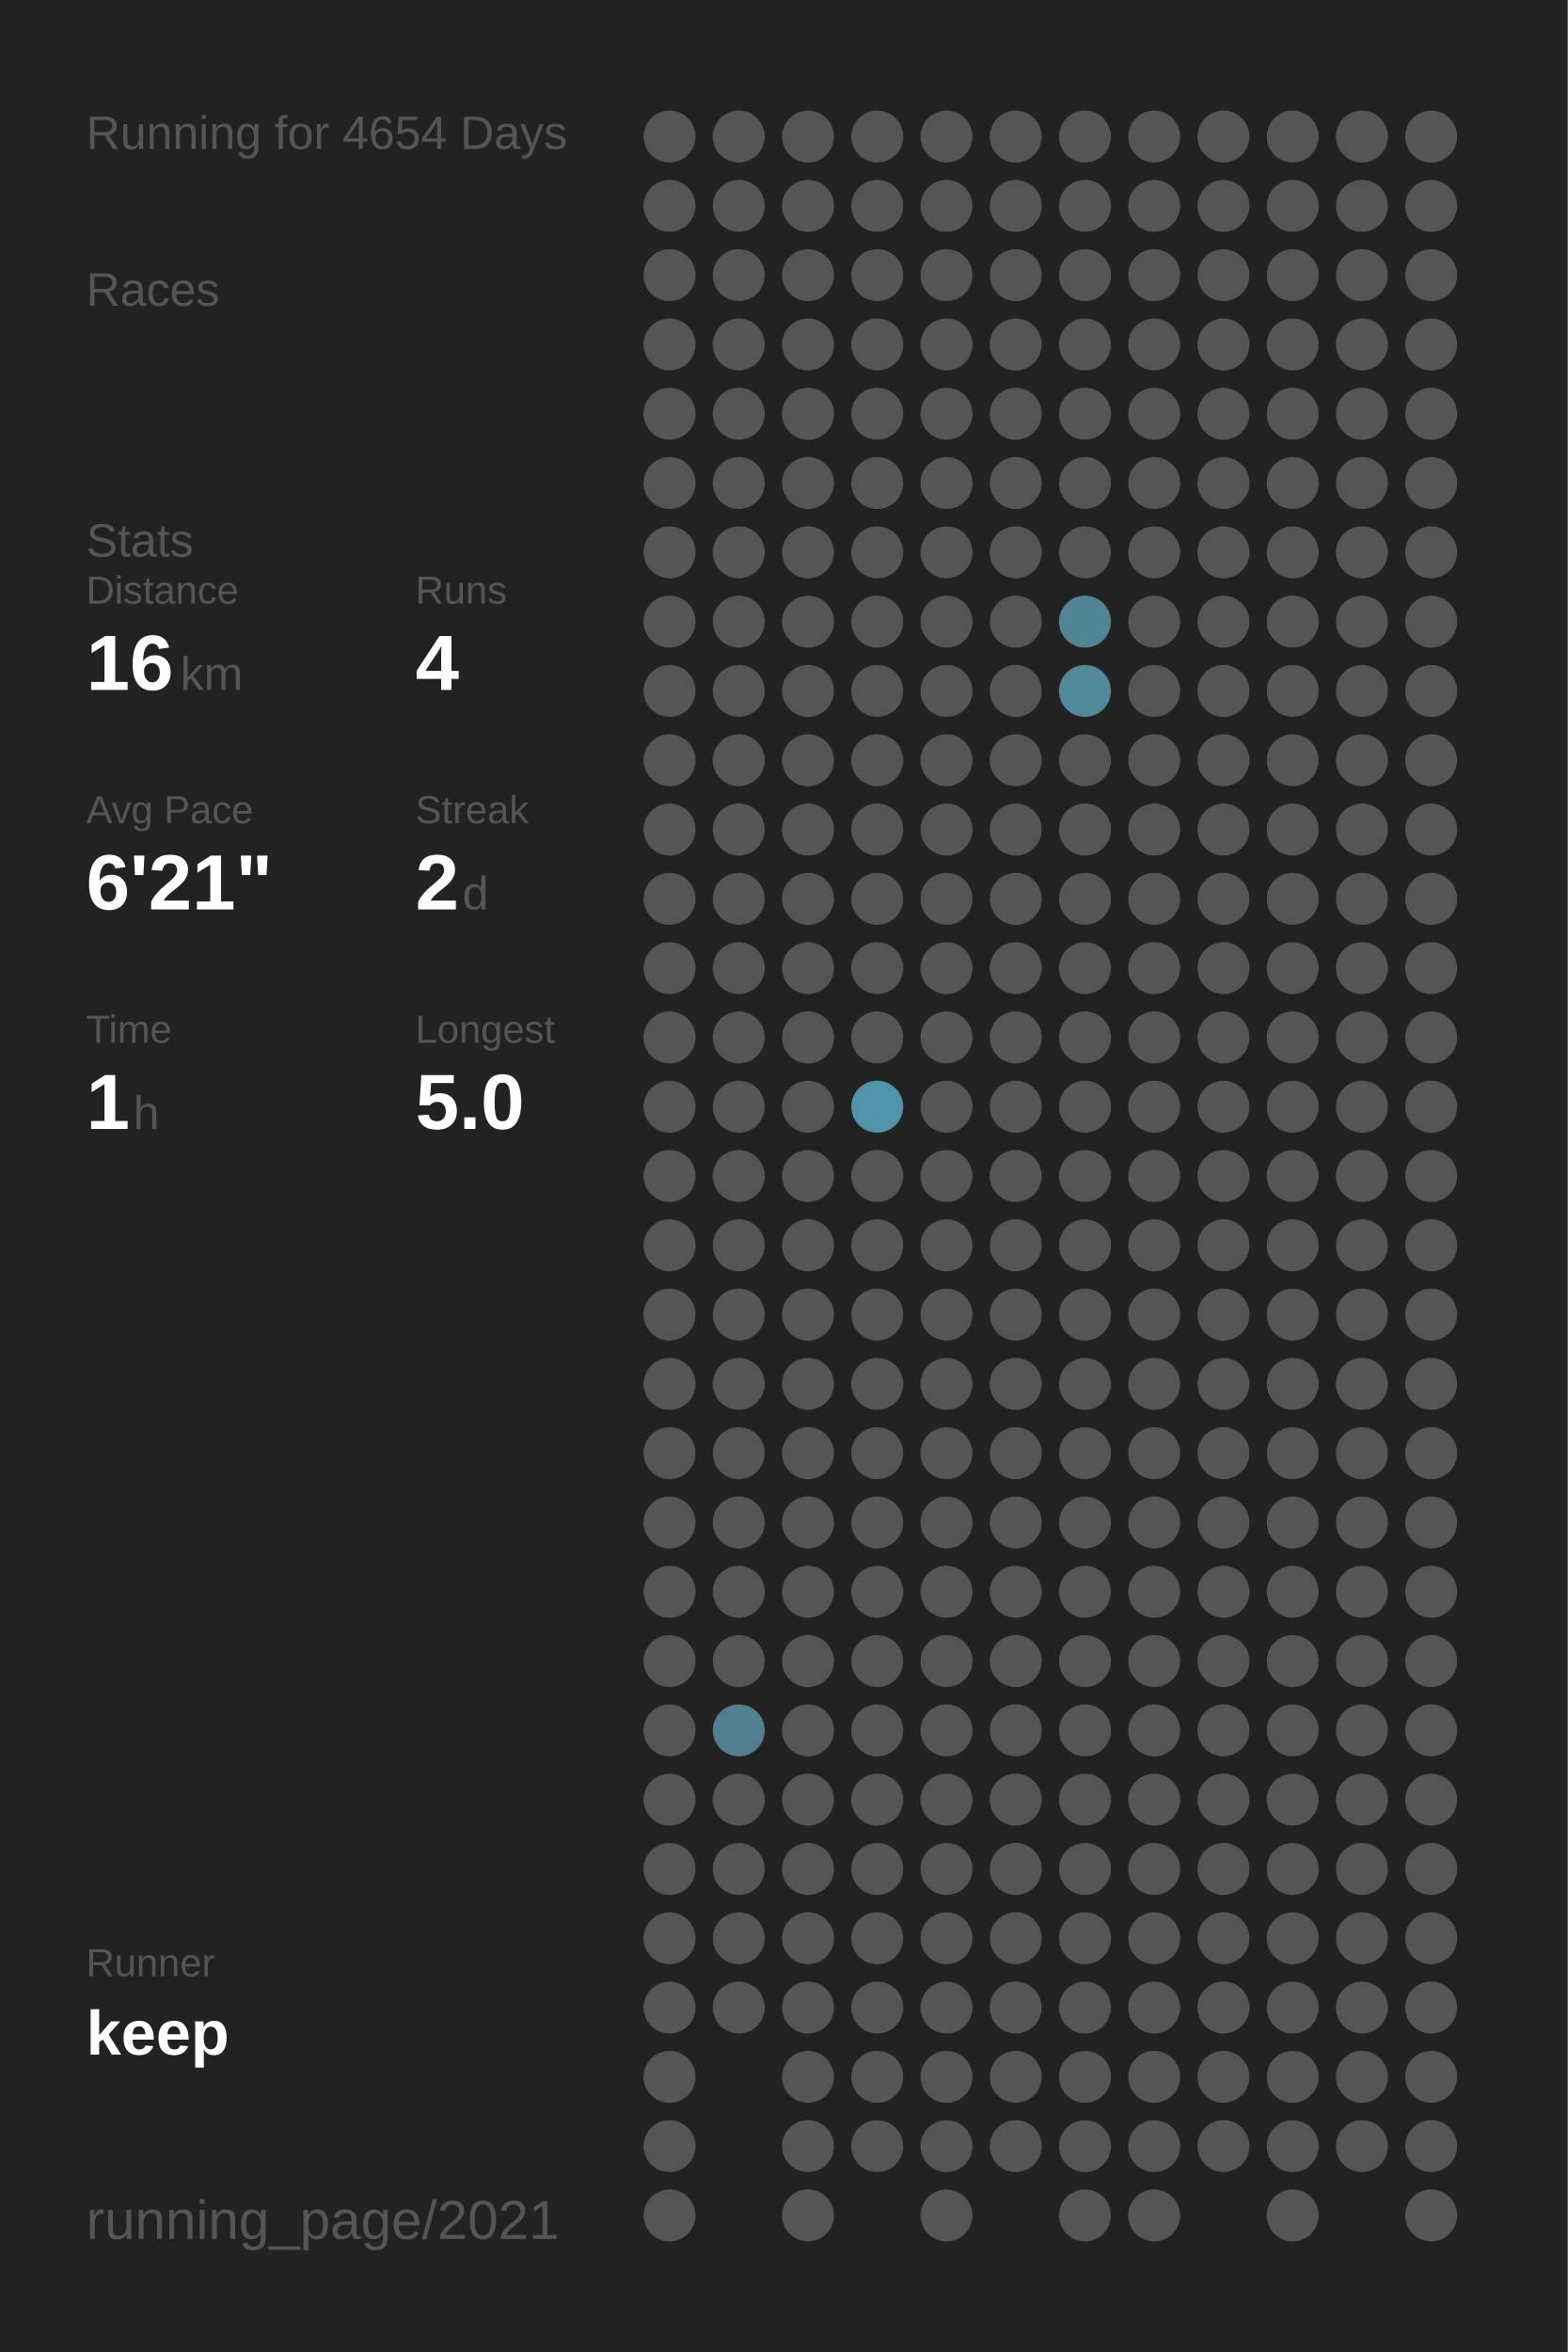
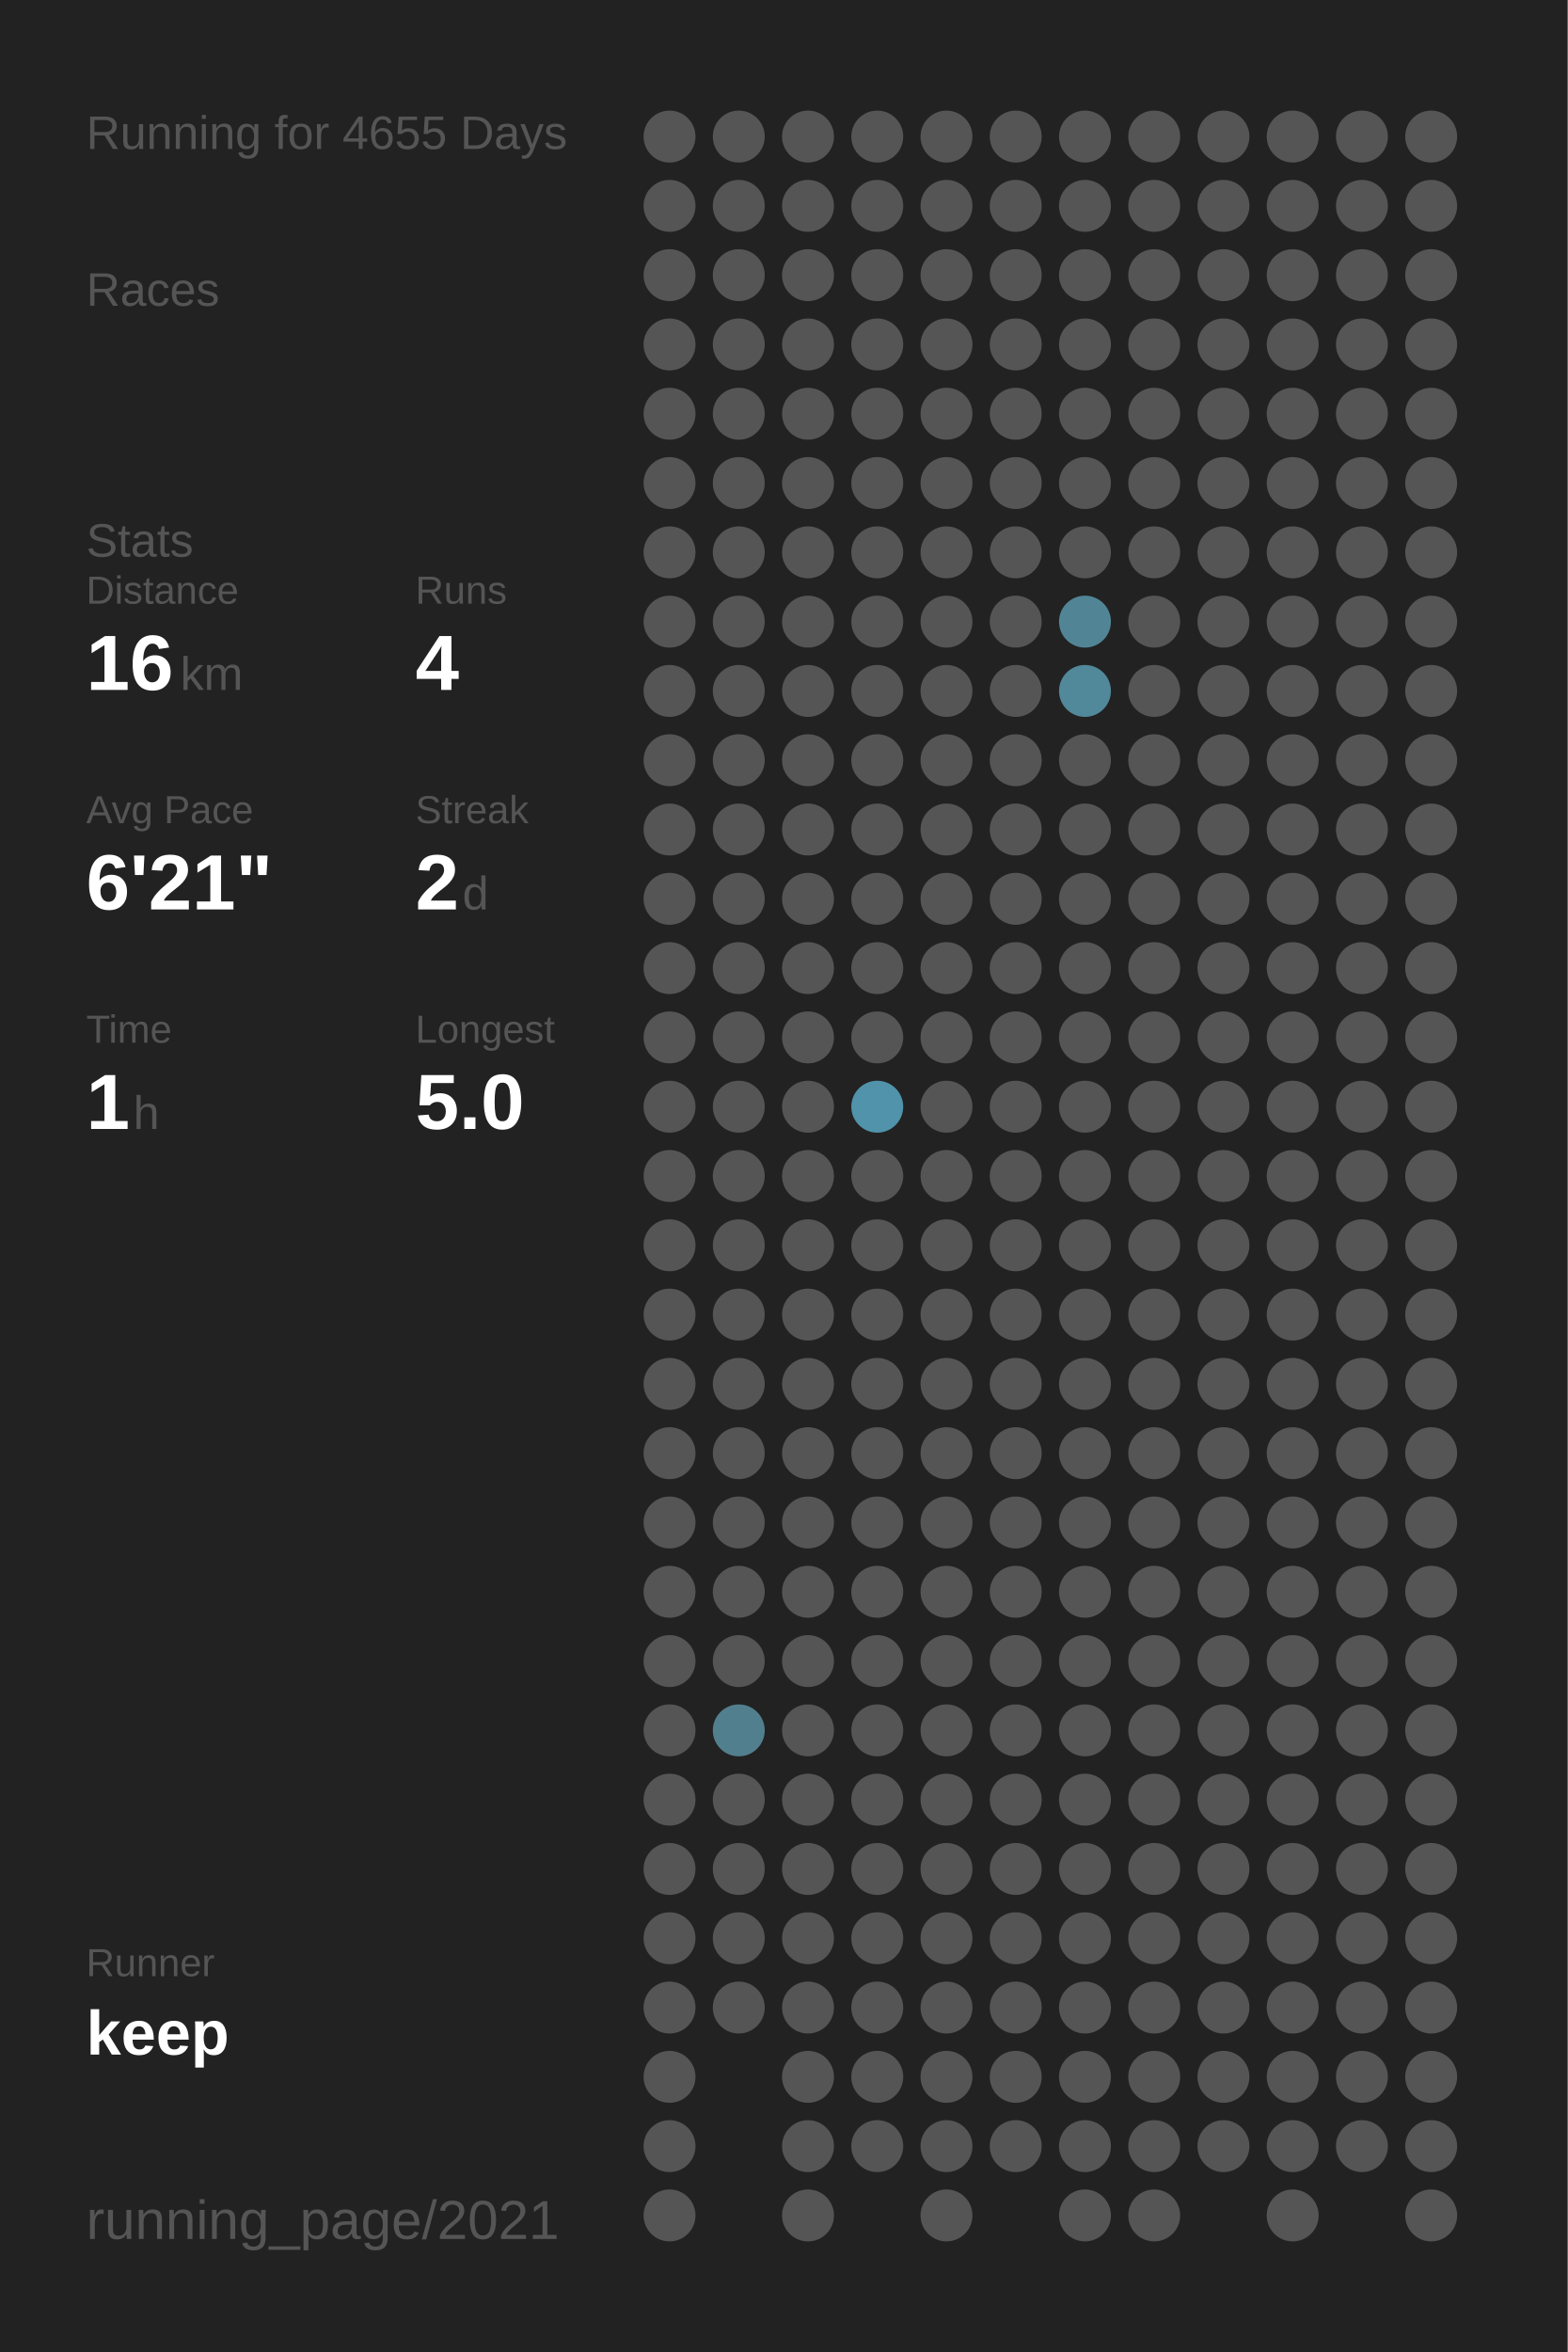
<svg xmlns="http://www.w3.org/2000/svg" baseProfile="full" height="300mm" version="1.1" viewBox="0,0,200,300" width="200mm">
  <defs />
  <rect fill="#222222" height="300" width="200" x="0" y="0" />
-   <text fill="#555555" style="font-size:6px; font-family:Arial;" x="11" y="19">Running for 4654 Days</text>
+   <text fill="#555555" style="font-size:6px; font-family:Arial;" x="11" y="19">Running for 4655 Days</text>
  <text fill="#555555" style="font-size:6px; font-family:Arial;" x="11" y="39">Races</text>
  <text fill="#555555" style="font-size:6px; font-family:Arial;" x="11" y="71">Stats</text>
  <text fill="#555555" style="font-size:5px; font-family:Arial;" x="11" y="77">Distance</text>
  <text fill="#FFFFFF" style="font-size:10px; font-family:Arial; font-weight:bold;" x="11" y="88">16</text>
  <text fill="#555555" style="font-size:6px; font-family:Arial;" x="23" y="88">km</text>
  <text fill="#555555" style="font-size:5px; font-family:Arial;" x="53" y="77">Runs</text>
  <text fill="#FFFFFF" style="font-size:10px; font-family:Arial; font-weight:bold;" x="53" y="88">4</text>
  <text fill="#555555" style="font-size:5px; font-family:Arial;" x="11" y="105">Avg Pace</text>
  <text fill="#FFFFFF" style="font-size:10px; font-family:Arial; font-weight:bold;" x="11" y="116">6'21"</text>
  <text fill="#555555" style="font-size:5px; font-family:Arial;" x="53" y="105">Streak</text>
  <text fill="#FFFFFF" style="font-size:10px; font-family:Arial; font-weight:bold;" x="53" y="116">2</text>
  <text fill="#555555" style="font-size:6px; font-family:Arial;" x="59" y="116">d</text>
  <text fill="#555555" style="font-size:5px; font-family:Arial;" x="11" y="133">Time</text>
  <text fill="#FFFFFF" style="font-size:10px; font-family:Arial; font-weight:bold;" x="11" y="144">1</text>
  <text fill="#555555" style="font-size:6px; font-family:Arial;" x="17" y="144">h</text>
  <text fill="#555555" style="font-size:5px; font-family:Arial;" x="53" y="133">Longest</text>
  <text fill="#FFFFFF" style="font-size:10px; font-family:Arial; font-weight:bold;" x="53" y="144">5.0</text>
  <text fill="#555555" style="font-size:5px; font-family:Arial;" x="11" y="252.065">Runner</text>
  <text fill="#FFFFFF" style="font-size:8px; font-family:Arial; font-weight:bold;" x="11" y="262.065">keep</text>
  <text fill="#555555" style="font-size:7px; font-family:Arial;" x="11" y="285.581">running_page/2021</text>
  <circle cx="85.417" cy="17.419" fill="#555555" r="3.312" />
  <circle cx="85.417" cy="26.258" fill="#555555" r="3.312" />
  <circle cx="85.417" cy="35.097" fill="#555555" r="3.312" />
  <circle cx="85.417" cy="43.935" fill="#555555" r="3.312" />
  <circle cx="85.417" cy="52.774" fill="#555555" r="3.312" />
  <circle cx="85.417" cy="61.613" fill="#555555" r="3.312" />
  <circle cx="85.417" cy="70.452" fill="#555555" r="3.312" />
  <circle cx="85.417" cy="79.29" fill="#555555" r="3.312" />
  <circle cx="85.417" cy="88.129" fill="#555555" r="3.312" />
  <circle cx="85.417" cy="96.968" fill="#555555" r="3.312" />
  <circle cx="85.417" cy="105.806" fill="#555555" r="3.312" />
  <circle cx="85.417" cy="114.645" fill="#555555" r="3.312" />
  <circle cx="85.417" cy="123.484" fill="#555555" r="3.312" />
  <circle cx="85.417" cy="132.323" fill="#555555" r="3.312" />
  <circle cx="85.417" cy="141.161" fill="#555555" r="3.312" />
  <circle cx="85.417" cy="150" fill="#555555" r="3.312" />
  <circle cx="85.417" cy="158.839" fill="#555555" r="3.312" />
  <circle cx="85.417" cy="167.677" fill="#555555" r="3.312" />
  <circle cx="85.417" cy="176.516" fill="#555555" r="3.312" />
  <circle cx="85.417" cy="185.355" fill="#555555" r="3.312" />
  <circle cx="85.417" cy="194.194" fill="#555555" r="3.312" />
  <circle cx="85.417" cy="203.032" fill="#555555" r="3.312" />
  <circle cx="85.417" cy="211.871" fill="#555555" r="3.312" />
  <circle cx="85.417" cy="220.71" fill="#555555" r="3.312" />
  <circle cx="85.417" cy="229.548" fill="#555555" r="3.312" />
  <circle cx="85.417" cy="238.387" fill="#555555" r="3.312" />
  <circle cx="85.417" cy="247.226" fill="#555555" r="3.312" />
  <circle cx="85.417" cy="256.065" fill="#555555" r="3.312" />
  <circle cx="85.417" cy="264.903" fill="#555555" r="3.312" />
  <circle cx="85.417" cy="273.742" fill="#555555" r="3.312" />
  <circle cx="85.417" cy="282.581" fill="#555555" r="3.312" />
  <circle cx="94.25" cy="17.419" fill="#555555" r="3.312" />
  <circle cx="94.25" cy="26.258" fill="#555555" r="3.312" />
  <circle cx="94.25" cy="35.097" fill="#555555" r="3.312" />
  <circle cx="94.25" cy="43.935" fill="#555555" r="3.312" />
  <circle cx="94.25" cy="52.774" fill="#555555" r="3.312" />
  <circle cx="94.25" cy="61.613" fill="#555555" r="3.312" />
  <circle cx="94.25" cy="70.452" fill="#555555" r="3.312" />
  <circle cx="94.25" cy="79.29" fill="#555555" r="3.312" />
  <circle cx="94.25" cy="88.129" fill="#555555" r="3.312" />
  <circle cx="94.25" cy="96.968" fill="#555555" r="3.312" />
  <circle cx="94.25" cy="105.806" fill="#555555" r="3.312" />
  <circle cx="94.25" cy="114.645" fill="#555555" r="3.312" />
  <circle cx="94.25" cy="123.484" fill="#555555" r="3.312" />
  <circle cx="94.25" cy="132.323" fill="#555555" r="3.312" />
  <circle cx="94.25" cy="141.161" fill="#555555" r="3.312" />
  <circle cx="94.25" cy="150" fill="#555555" r="3.312" />
  <circle cx="94.25" cy="158.839" fill="#555555" r="3.312" />
  <circle cx="94.25" cy="167.677" fill="#555555" r="3.312" />
  <circle cx="94.25" cy="176.516" fill="#555555" r="3.312" />
  <circle cx="94.25" cy="185.355" fill="#555555" r="3.312" />
  <circle cx="94.25" cy="194.194" fill="#555555" r="3.312" />
  <circle cx="94.25" cy="203.032" fill="#555555" r="3.312" />
  <circle cx="94.25" cy="211.871" fill="#555555" r="3.312" />
  <circle cx="94.25" cy="220.71" fill="#527f8e" r="3.312" />
  <circle cx="94.25" cy="229.548" fill="#555555" r="3.312" />
  <circle cx="94.25" cy="238.387" fill="#555555" r="3.312" />
  <circle cx="94.25" cy="247.226" fill="#555555" r="3.312" />
  <circle cx="94.25" cy="256.065" fill="#555555" r="3.312" />
  <circle cx="103.083" cy="17.419" fill="#555555" r="3.312" />
  <circle cx="103.083" cy="26.258" fill="#555555" r="3.312" />
  <circle cx="103.083" cy="35.097" fill="#555555" r="3.312" />
  <circle cx="103.083" cy="43.935" fill="#555555" r="3.312" />
  <circle cx="103.083" cy="52.774" fill="#555555" r="3.312" />
  <circle cx="103.083" cy="61.613" fill="#555555" r="3.312" />
  <circle cx="103.083" cy="70.452" fill="#555555" r="3.312" />
  <circle cx="103.083" cy="79.29" fill="#555555" r="3.312" />
  <circle cx="103.083" cy="88.129" fill="#555555" r="3.312" />
  <circle cx="103.083" cy="96.968" fill="#555555" r="3.312" />
  <circle cx="103.083" cy="105.806" fill="#555555" r="3.312" />
  <circle cx="103.083" cy="114.645" fill="#555555" r="3.312" />
  <circle cx="103.083" cy="123.484" fill="#555555" r="3.312" />
  <circle cx="103.083" cy="132.323" fill="#555555" r="3.312" />
  <circle cx="103.083" cy="141.161" fill="#555555" r="3.312" />
  <circle cx="103.083" cy="150" fill="#555555" r="3.312" />
  <circle cx="103.083" cy="158.839" fill="#555555" r="3.312" />
  <circle cx="103.083" cy="167.677" fill="#555555" r="3.312" />
  <circle cx="103.083" cy="176.516" fill="#555555" r="3.312" />
  <circle cx="103.083" cy="185.355" fill="#555555" r="3.312" />
  <circle cx="103.083" cy="194.194" fill="#555555" r="3.312" />
  <circle cx="103.083" cy="203.032" fill="#555555" r="3.312" />
  <circle cx="103.083" cy="211.871" fill="#555555" r="3.312" />
  <circle cx="103.083" cy="220.71" fill="#555555" r="3.312" />
  <circle cx="103.083" cy="229.548" fill="#555555" r="3.312" />
  <circle cx="103.083" cy="238.387" fill="#555555" r="3.312" />
  <circle cx="103.083" cy="247.226" fill="#555555" r="3.312" />
  <circle cx="103.083" cy="256.065" fill="#555555" r="3.312" />
  <circle cx="103.083" cy="264.903" fill="#555555" r="3.312" />
  <circle cx="103.083" cy="273.742" fill="#555555" r="3.312" />
  <circle cx="103.083" cy="282.581" fill="#555555" r="3.312" />
  <circle cx="111.917" cy="17.419" fill="#555555" r="3.312" />
  <circle cx="111.917" cy="26.258" fill="#555555" r="3.312" />
  <circle cx="111.917" cy="35.097" fill="#555555" r="3.312" />
  <circle cx="111.917" cy="43.935" fill="#555555" r="3.312" />
  <circle cx="111.917" cy="52.774" fill="#555555" r="3.312" />
  <circle cx="111.917" cy="61.613" fill="#555555" r="3.312" />
  <circle cx="111.917" cy="70.452" fill="#555555" r="3.312" />
  <circle cx="111.917" cy="79.29" fill="#555555" r="3.312" />
  <circle cx="111.917" cy="88.129" fill="#555555" r="3.312" />
  <circle cx="111.917" cy="96.968" fill="#555555" r="3.312" />
  <circle cx="111.917" cy="105.806" fill="#555555" r="3.312" />
  <circle cx="111.917" cy="114.645" fill="#555555" r="3.312" />
  <circle cx="111.917" cy="123.484" fill="#555555" r="3.312" />
  <circle cx="111.917" cy="132.323" fill="#555555" r="3.312" />
  <circle cx="111.917" cy="141.161" fill="#5093aa" r="3.312" />
  <circle cx="111.917" cy="150" fill="#555555" r="3.312" />
  <circle cx="111.917" cy="158.839" fill="#555555" r="3.312" />
  <circle cx="111.917" cy="167.677" fill="#555555" r="3.312" />
  <circle cx="111.917" cy="176.516" fill="#555555" r="3.312" />
  <circle cx="111.917" cy="185.355" fill="#555555" r="3.312" />
  <circle cx="111.917" cy="194.194" fill="#555555" r="3.312" />
  <circle cx="111.917" cy="203.032" fill="#555555" r="3.312" />
  <circle cx="111.917" cy="211.871" fill="#555555" r="3.312" />
  <circle cx="111.917" cy="220.71" fill="#555555" r="3.312" />
  <circle cx="111.917" cy="229.548" fill="#555555" r="3.312" />
  <circle cx="111.917" cy="238.387" fill="#555555" r="3.312" />
  <circle cx="111.917" cy="247.226" fill="#555555" r="3.312" />
  <circle cx="111.917" cy="256.065" fill="#555555" r="3.312" />
  <circle cx="111.917" cy="264.903" fill="#555555" r="3.312" />
  <circle cx="111.917" cy="273.742" fill="#555555" r="3.312" />
  <circle cx="120.75" cy="17.419" fill="#555555" r="3.312" />
  <circle cx="120.75" cy="26.258" fill="#555555" r="3.312" />
  <circle cx="120.75" cy="35.097" fill="#555555" r="3.312" />
  <circle cx="120.75" cy="43.935" fill="#555555" r="3.312" />
  <circle cx="120.75" cy="52.774" fill="#555555" r="3.312" />
  <circle cx="120.75" cy="61.613" fill="#555555" r="3.312" />
  <circle cx="120.75" cy="70.452" fill="#555555" r="3.312" />
  <circle cx="120.75" cy="79.29" fill="#555555" r="3.312" />
  <circle cx="120.75" cy="88.129" fill="#555555" r="3.312" />
  <circle cx="120.75" cy="96.968" fill="#555555" r="3.312" />
  <circle cx="120.75" cy="105.806" fill="#555555" r="3.312" />
  <circle cx="120.75" cy="114.645" fill="#555555" r="3.312" />
  <circle cx="120.75" cy="123.484" fill="#555555" r="3.312" />
  <circle cx="120.75" cy="132.323" fill="#555555" r="3.312" />
  <circle cx="120.75" cy="141.161" fill="#555555" r="3.312" />
  <circle cx="120.75" cy="150" fill="#555555" r="3.312" />
  <circle cx="120.75" cy="158.839" fill="#555555" r="3.312" />
  <circle cx="120.75" cy="167.677" fill="#555555" r="3.312" />
  <circle cx="120.75" cy="176.516" fill="#555555" r="3.312" />
  <circle cx="120.75" cy="185.355" fill="#555555" r="3.312" />
  <circle cx="120.75" cy="194.194" fill="#555555" r="3.312" />
  <circle cx="120.75" cy="203.032" fill="#555555" r="3.312" />
  <circle cx="120.75" cy="211.871" fill="#555555" r="3.312" />
  <circle cx="120.75" cy="220.71" fill="#555555" r="3.312" />
  <circle cx="120.75" cy="229.548" fill="#555555" r="3.312" />
  <circle cx="120.75" cy="238.387" fill="#555555" r="3.312" />
  <circle cx="120.75" cy="247.226" fill="#555555" r="3.312" />
  <circle cx="120.75" cy="256.065" fill="#555555" r="3.312" />
  <circle cx="120.75" cy="264.903" fill="#555555" r="3.312" />
  <circle cx="120.75" cy="273.742" fill="#555555" r="3.312" />
  <circle cx="120.75" cy="282.581" fill="#555555" r="3.312" />
  <circle cx="129.583" cy="17.419" fill="#555555" r="3.312" />
  <circle cx="129.583" cy="26.258" fill="#555555" r="3.312" />
  <circle cx="129.583" cy="35.097" fill="#555555" r="3.312" />
  <circle cx="129.583" cy="43.935" fill="#555555" r="3.312" />
  <circle cx="129.583" cy="52.774" fill="#555555" r="3.312" />
  <circle cx="129.583" cy="61.613" fill="#555555" r="3.312" />
  <circle cx="129.583" cy="70.452" fill="#555555" r="3.312" />
  <circle cx="129.583" cy="79.29" fill="#555555" r="3.312" />
  <circle cx="129.583" cy="88.129" fill="#555555" r="3.312" />
  <circle cx="129.583" cy="96.968" fill="#555555" r="3.312" />
  <circle cx="129.583" cy="105.806" fill="#555555" r="3.312" />
  <circle cx="129.583" cy="114.645" fill="#555555" r="3.312" />
  <circle cx="129.583" cy="123.484" fill="#555555" r="3.312" />
  <circle cx="129.583" cy="132.323" fill="#555555" r="3.312" />
  <circle cx="129.583" cy="141.161" fill="#555555" r="3.312" />
  <circle cx="129.583" cy="150" fill="#555555" r="3.312" />
  <circle cx="129.583" cy="158.839" fill="#555555" r="3.312" />
  <circle cx="129.583" cy="167.677" fill="#555555" r="3.312" />
  <circle cx="129.583" cy="176.516" fill="#555555" r="3.312" />
  <circle cx="129.583" cy="185.355" fill="#555555" r="3.312" />
  <circle cx="129.583" cy="194.194" fill="#555555" r="3.312" />
  <circle cx="129.583" cy="203.032" fill="#555555" r="3.312" />
  <circle cx="129.583" cy="211.871" fill="#555555" r="3.312" />
  <circle cx="129.583" cy="220.71" fill="#555555" r="3.312" />
  <circle cx="129.583" cy="229.548" fill="#555555" r="3.312" />
  <circle cx="129.583" cy="238.387" fill="#555555" r="3.312" />
  <circle cx="129.583" cy="247.226" fill="#555555" r="3.312" />
  <circle cx="129.583" cy="256.065" fill="#555555" r="3.312" />
  <circle cx="129.583" cy="264.903" fill="#555555" r="3.312" />
  <circle cx="129.583" cy="273.742" fill="#555555" r="3.312" />
  <circle cx="138.417" cy="17.419" fill="#555555" r="3.312" />
  <circle cx="138.417" cy="26.258" fill="#555555" r="3.312" />
  <circle cx="138.417" cy="35.097" fill="#555555" r="3.312" />
  <circle cx="138.417" cy="43.935" fill="#555555" r="3.312" />
  <circle cx="138.417" cy="52.774" fill="#555555" r="3.312" />
  <circle cx="138.417" cy="61.613" fill="#555555" r="3.312" />
  <circle cx="138.417" cy="70.452" fill="#555555" r="3.312" />
  <circle cx="138.417" cy="79.29" fill="#518596" r="3.312" />
  <circle cx="138.417" cy="88.129" fill="#51889a" r="3.312" />
  <circle cx="138.417" cy="96.968" fill="#555555" r="3.312" />
  <circle cx="138.417" cy="105.806" fill="#555555" r="3.312" />
  <circle cx="138.417" cy="114.645" fill="#555555" r="3.312" />
  <circle cx="138.417" cy="123.484" fill="#555555" r="3.312" />
  <circle cx="138.417" cy="132.323" fill="#555555" r="3.312" />
  <circle cx="138.417" cy="141.161" fill="#555555" r="3.312" />
  <circle cx="138.417" cy="150" fill="#555555" r="3.312" />
  <circle cx="138.417" cy="158.839" fill="#555555" r="3.312" />
  <circle cx="138.417" cy="167.677" fill="#555555" r="3.312" />
  <circle cx="138.417" cy="176.516" fill="#555555" r="3.312" />
  <circle cx="138.417" cy="185.355" fill="#555555" r="3.312" />
  <circle cx="138.417" cy="194.194" fill="#555555" r="3.312" />
  <circle cx="138.417" cy="203.032" fill="#555555" r="3.312" />
  <circle cx="138.417" cy="211.871" fill="#555555" r="3.312" />
  <circle cx="138.417" cy="220.71" fill="#555555" r="3.312" />
  <circle cx="138.417" cy="229.548" fill="#555555" r="3.312" />
  <circle cx="138.417" cy="238.387" fill="#555555" r="3.312" />
  <circle cx="138.417" cy="247.226" fill="#555555" r="3.312" />
  <circle cx="138.417" cy="256.065" fill="#555555" r="3.312" />
  <circle cx="138.417" cy="264.903" fill="#555555" r="3.312" />
  <circle cx="138.417" cy="273.742" fill="#555555" r="3.312" />
  <circle cx="138.417" cy="282.581" fill="#555555" r="3.312" />
  <circle cx="147.25" cy="17.419" fill="#555555" r="3.312" />
  <circle cx="147.25" cy="26.258" fill="#555555" r="3.312" />
  <circle cx="147.25" cy="35.097" fill="#555555" r="3.312" />
  <circle cx="147.25" cy="43.935" fill="#555555" r="3.312" />
  <circle cx="147.25" cy="52.774" fill="#555555" r="3.312" />
  <circle cx="147.25" cy="61.613" fill="#555555" r="3.312" />
  <circle cx="147.25" cy="70.452" fill="#555555" r="3.312" />
  <circle cx="147.25" cy="79.29" fill="#555555" r="3.312" />
  <circle cx="147.25" cy="88.129" fill="#555555" r="3.312" />
  <circle cx="147.25" cy="96.968" fill="#555555" r="3.312" />
  <circle cx="147.25" cy="105.806" fill="#555555" r="3.312" />
  <circle cx="147.25" cy="114.645" fill="#555555" r="3.312" />
  <circle cx="147.25" cy="123.484" fill="#555555" r="3.312" />
  <circle cx="147.25" cy="132.323" fill="#555555" r="3.312" />
  <circle cx="147.25" cy="141.161" fill="#555555" r="3.312" />
  <circle cx="147.25" cy="150" fill="#555555" r="3.312" />
  <circle cx="147.25" cy="158.839" fill="#555555" r="3.312" />
  <circle cx="147.25" cy="167.677" fill="#555555" r="3.312" />
  <circle cx="147.25" cy="176.516" fill="#555555" r="3.312" />
  <circle cx="147.25" cy="185.355" fill="#555555" r="3.312" />
  <circle cx="147.25" cy="194.194" fill="#555555" r="3.312" />
  <circle cx="147.25" cy="203.032" fill="#555555" r="3.312" />
  <circle cx="147.25" cy="211.871" fill="#555555" r="3.312" />
  <circle cx="147.25" cy="220.71" fill="#555555" r="3.312" />
  <circle cx="147.25" cy="229.548" fill="#555555" r="3.312" />
  <circle cx="147.25" cy="238.387" fill="#555555" r="3.312" />
  <circle cx="147.25" cy="247.226" fill="#555555" r="3.312" />
  <circle cx="147.25" cy="256.065" fill="#555555" r="3.312" />
  <circle cx="147.25" cy="264.903" fill="#555555" r="3.312" />
  <circle cx="147.25" cy="273.742" fill="#555555" r="3.312" />
  <circle cx="147.25" cy="282.581" fill="#555555" r="3.312" />
  <circle cx="156.083" cy="17.419" fill="#555555" r="3.312" />
  <circle cx="156.083" cy="26.258" fill="#555555" r="3.312" />
  <circle cx="156.083" cy="35.097" fill="#555555" r="3.312" />
  <circle cx="156.083" cy="43.935" fill="#555555" r="3.312" />
  <circle cx="156.083" cy="52.774" fill="#555555" r="3.312" />
  <circle cx="156.083" cy="61.613" fill="#555555" r="3.312" />
  <circle cx="156.083" cy="70.452" fill="#555555" r="3.312" />
  <circle cx="156.083" cy="79.29" fill="#555555" r="3.312" />
  <circle cx="156.083" cy="88.129" fill="#555555" r="3.312" />
  <circle cx="156.083" cy="96.968" fill="#555555" r="3.312" />
  <circle cx="156.083" cy="105.806" fill="#555555" r="3.312" />
  <circle cx="156.083" cy="114.645" fill="#555555" r="3.312" />
  <circle cx="156.083" cy="123.484" fill="#555555" r="3.312" />
  <circle cx="156.083" cy="132.323" fill="#555555" r="3.312" />
  <circle cx="156.083" cy="141.161" fill="#555555" r="3.312" />
  <circle cx="156.083" cy="150" fill="#555555" r="3.312" />
  <circle cx="156.083" cy="158.839" fill="#555555" r="3.312" />
  <circle cx="156.083" cy="167.677" fill="#555555" r="3.312" />
  <circle cx="156.083" cy="176.516" fill="#555555" r="3.312" />
  <circle cx="156.083" cy="185.355" fill="#555555" r="3.312" />
  <circle cx="156.083" cy="194.194" fill="#555555" r="3.312" />
  <circle cx="156.083" cy="203.032" fill="#555555" r="3.312" />
  <circle cx="156.083" cy="211.871" fill="#555555" r="3.312" />
  <circle cx="156.083" cy="220.71" fill="#555555" r="3.312" />
  <circle cx="156.083" cy="229.548" fill="#555555" r="3.312" />
  <circle cx="156.083" cy="238.387" fill="#555555" r="3.312" />
  <circle cx="156.083" cy="247.226" fill="#555555" r="3.312" />
  <circle cx="156.083" cy="256.065" fill="#555555" r="3.312" />
  <circle cx="156.083" cy="264.903" fill="#555555" r="3.312" />
  <circle cx="156.083" cy="273.742" fill="#555555" r="3.312" />
  <circle cx="164.917" cy="17.419" fill="#555555" r="3.312" />
  <circle cx="164.917" cy="26.258" fill="#555555" r="3.312" />
  <circle cx="164.917" cy="35.097" fill="#555555" r="3.312" />
  <circle cx="164.917" cy="43.935" fill="#555555" r="3.312" />
  <circle cx="164.917" cy="52.774" fill="#555555" r="3.312" />
  <circle cx="164.917" cy="61.613" fill="#555555" r="3.312" />
  <circle cx="164.917" cy="70.452" fill="#555555" r="3.312" />
  <circle cx="164.917" cy="79.29" fill="#555555" r="3.312" />
  <circle cx="164.917" cy="88.129" fill="#555555" r="3.312" />
  <circle cx="164.917" cy="96.968" fill="#555555" r="3.312" />
  <circle cx="164.917" cy="105.806" fill="#555555" r="3.312" />
  <circle cx="164.917" cy="114.645" fill="#555555" r="3.312" />
  <circle cx="164.917" cy="123.484" fill="#555555" r="3.312" />
  <circle cx="164.917" cy="132.323" fill="#555555" r="3.312" />
  <circle cx="164.917" cy="141.161" fill="#555555" r="3.312" />
  <circle cx="164.917" cy="150" fill="#555555" r="3.312" />
  <circle cx="164.917" cy="158.839" fill="#555555" r="3.312" />
  <circle cx="164.917" cy="167.677" fill="#555555" r="3.312" />
  <circle cx="164.917" cy="176.516" fill="#555555" r="3.312" />
  <circle cx="164.917" cy="185.355" fill="#555555" r="3.312" />
  <circle cx="164.917" cy="194.194" fill="#555555" r="3.312" />
  <circle cx="164.917" cy="203.032" fill="#555555" r="3.312" />
  <circle cx="164.917" cy="211.871" fill="#555555" r="3.312" />
  <circle cx="164.917" cy="220.71" fill="#555555" r="3.312" />
  <circle cx="164.917" cy="229.548" fill="#555555" r="3.312" />
  <circle cx="164.917" cy="238.387" fill="#555555" r="3.312" />
  <circle cx="164.917" cy="247.226" fill="#555555" r="3.312" />
  <circle cx="164.917" cy="256.065" fill="#555555" r="3.312" />
  <circle cx="164.917" cy="264.903" fill="#555555" r="3.312" />
  <circle cx="164.917" cy="273.742" fill="#555555" r="3.312" />
  <circle cx="164.917" cy="282.581" fill="#555555" r="3.312" />
  <circle cx="173.75" cy="17.419" fill="#555555" r="3.312" />
  <circle cx="173.75" cy="26.258" fill="#555555" r="3.312" />
  <circle cx="173.75" cy="35.097" fill="#555555" r="3.312" />
  <circle cx="173.75" cy="43.935" fill="#555555" r="3.312" />
  <circle cx="173.75" cy="52.774" fill="#555555" r="3.312" />
  <circle cx="173.75" cy="61.613" fill="#555555" r="3.312" />
  <circle cx="173.75" cy="70.452" fill="#555555" r="3.312" />
  <circle cx="173.75" cy="79.29" fill="#555555" r="3.312" />
  <circle cx="173.75" cy="88.129" fill="#555555" r="3.312" />
  <circle cx="173.75" cy="96.968" fill="#555555" r="3.312" />
  <circle cx="173.75" cy="105.806" fill="#555555" r="3.312" />
  <circle cx="173.75" cy="114.645" fill="#555555" r="3.312" />
  <circle cx="173.75" cy="123.484" fill="#555555" r="3.312" />
  <circle cx="173.75" cy="132.323" fill="#555555" r="3.312" />
  <circle cx="173.75" cy="141.161" fill="#555555" r="3.312" />
  <circle cx="173.75" cy="150" fill="#555555" r="3.312" />
  <circle cx="173.75" cy="158.839" fill="#555555" r="3.312" />
  <circle cx="173.75" cy="167.677" fill="#555555" r="3.312" />
  <circle cx="173.75" cy="176.516" fill="#555555" r="3.312" />
  <circle cx="173.75" cy="185.355" fill="#555555" r="3.312" />
  <circle cx="173.75" cy="194.194" fill="#555555" r="3.312" />
  <circle cx="173.75" cy="203.032" fill="#555555" r="3.312" />
  <circle cx="173.75" cy="211.871" fill="#555555" r="3.312" />
  <circle cx="173.75" cy="220.71" fill="#555555" r="3.312" />
  <circle cx="173.75" cy="229.548" fill="#555555" r="3.312" />
  <circle cx="173.75" cy="238.387" fill="#555555" r="3.312" />
  <circle cx="173.75" cy="247.226" fill="#555555" r="3.312" />
  <circle cx="173.75" cy="256.065" fill="#555555" r="3.312" />
  <circle cx="173.75" cy="264.903" fill="#555555" r="3.312" />
  <circle cx="173.75" cy="273.742" fill="#555555" r="3.312" />
  <circle cx="182.583" cy="17.419" fill="#555555" r="3.312" />
  <circle cx="182.583" cy="26.258" fill="#555555" r="3.312" />
  <circle cx="182.583" cy="35.097" fill="#555555" r="3.312" />
  <circle cx="182.583" cy="43.935" fill="#555555" r="3.312" />
  <circle cx="182.583" cy="52.774" fill="#555555" r="3.312" />
  <circle cx="182.583" cy="61.613" fill="#555555" r="3.312" />
  <circle cx="182.583" cy="70.452" fill="#555555" r="3.312" />
  <circle cx="182.583" cy="79.29" fill="#555555" r="3.312" />
  <circle cx="182.583" cy="88.129" fill="#555555" r="3.312" />
  <circle cx="182.583" cy="96.968" fill="#555555" r="3.312" />
  <circle cx="182.583" cy="105.806" fill="#555555" r="3.312" />
  <circle cx="182.583" cy="114.645" fill="#555555" r="3.312" />
  <circle cx="182.583" cy="123.484" fill="#555555" r="3.312" />
  <circle cx="182.583" cy="132.323" fill="#555555" r="3.312" />
  <circle cx="182.583" cy="141.161" fill="#555555" r="3.312" />
  <circle cx="182.583" cy="150" fill="#555555" r="3.312" />
  <circle cx="182.583" cy="158.839" fill="#555555" r="3.312" />
  <circle cx="182.583" cy="167.677" fill="#555555" r="3.312" />
  <circle cx="182.583" cy="176.516" fill="#555555" r="3.312" />
  <circle cx="182.583" cy="185.355" fill="#555555" r="3.312" />
  <circle cx="182.583" cy="194.194" fill="#555555" r="3.312" />
  <circle cx="182.583" cy="203.032" fill="#555555" r="3.312" />
  <circle cx="182.583" cy="211.871" fill="#555555" r="3.312" />
  <circle cx="182.583" cy="220.71" fill="#555555" r="3.312" />
  <circle cx="182.583" cy="229.548" fill="#555555" r="3.312" />
  <circle cx="182.583" cy="238.387" fill="#555555" r="3.312" />
  <circle cx="182.583" cy="247.226" fill="#555555" r="3.312" />
  <circle cx="182.583" cy="256.065" fill="#555555" r="3.312" />
  <circle cx="182.583" cy="264.903" fill="#555555" r="3.312" />
  <circle cx="182.583" cy="273.742" fill="#555555" r="3.312" />
  <circle cx="182.583" cy="282.581" fill="#555555" r="3.312" />
</svg>
